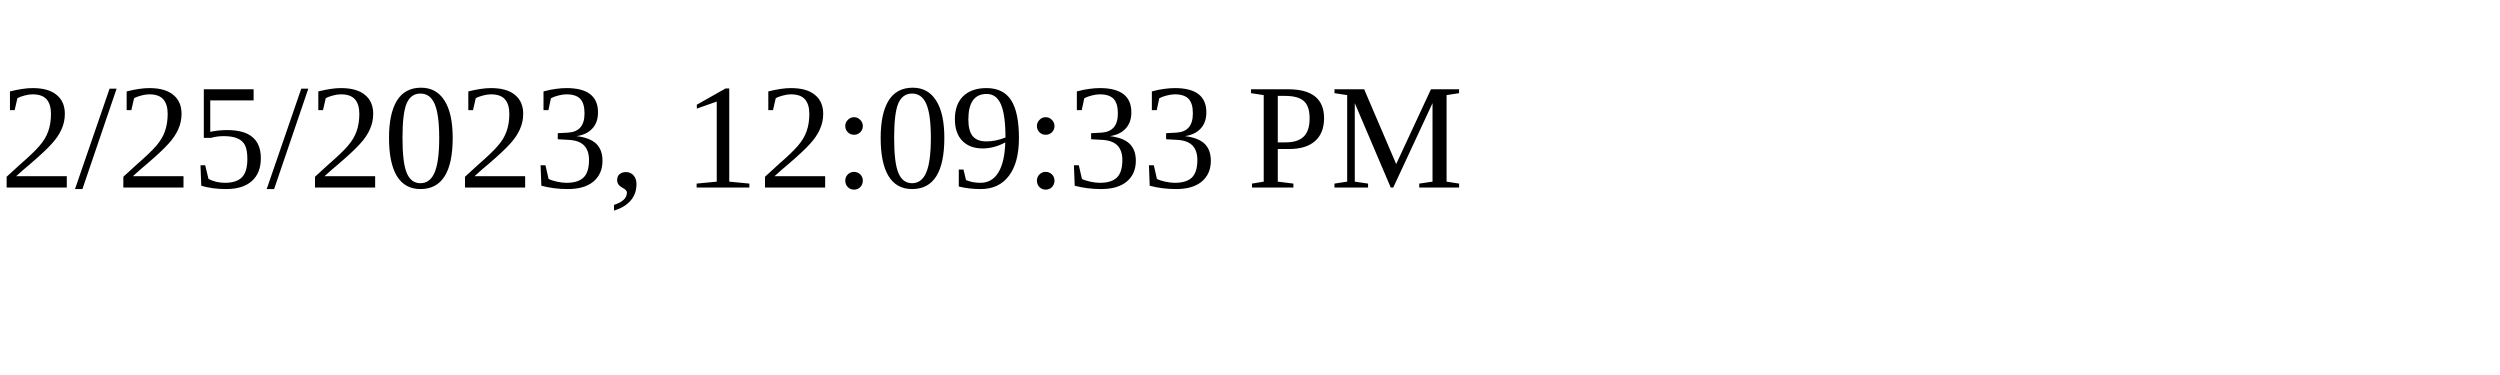
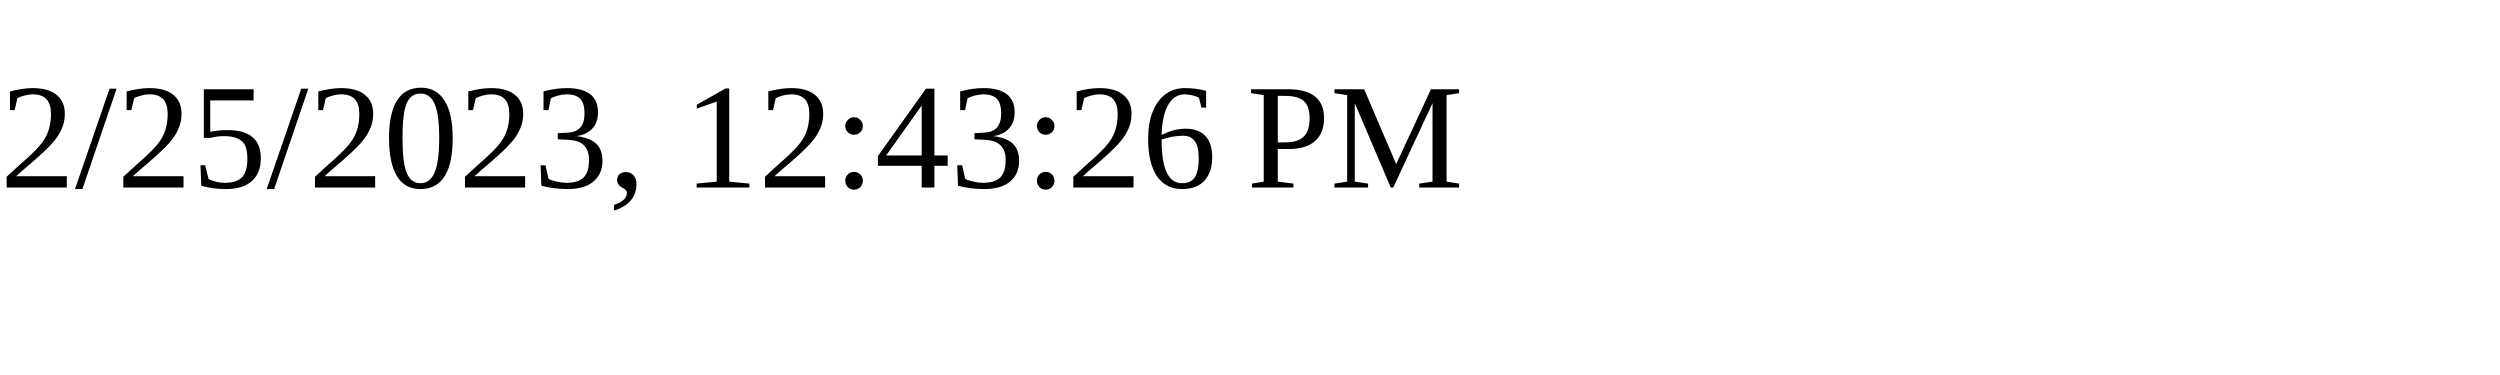
<svg xmlns="http://www.w3.org/2000/svg" height="30" width="200">
-   <text x="0" y="15">2/25/2023, 12:09:33 PM</text>
+   <text x="0" y="15">2/25/2023, 12:43:26 PM</text>
</svg>
